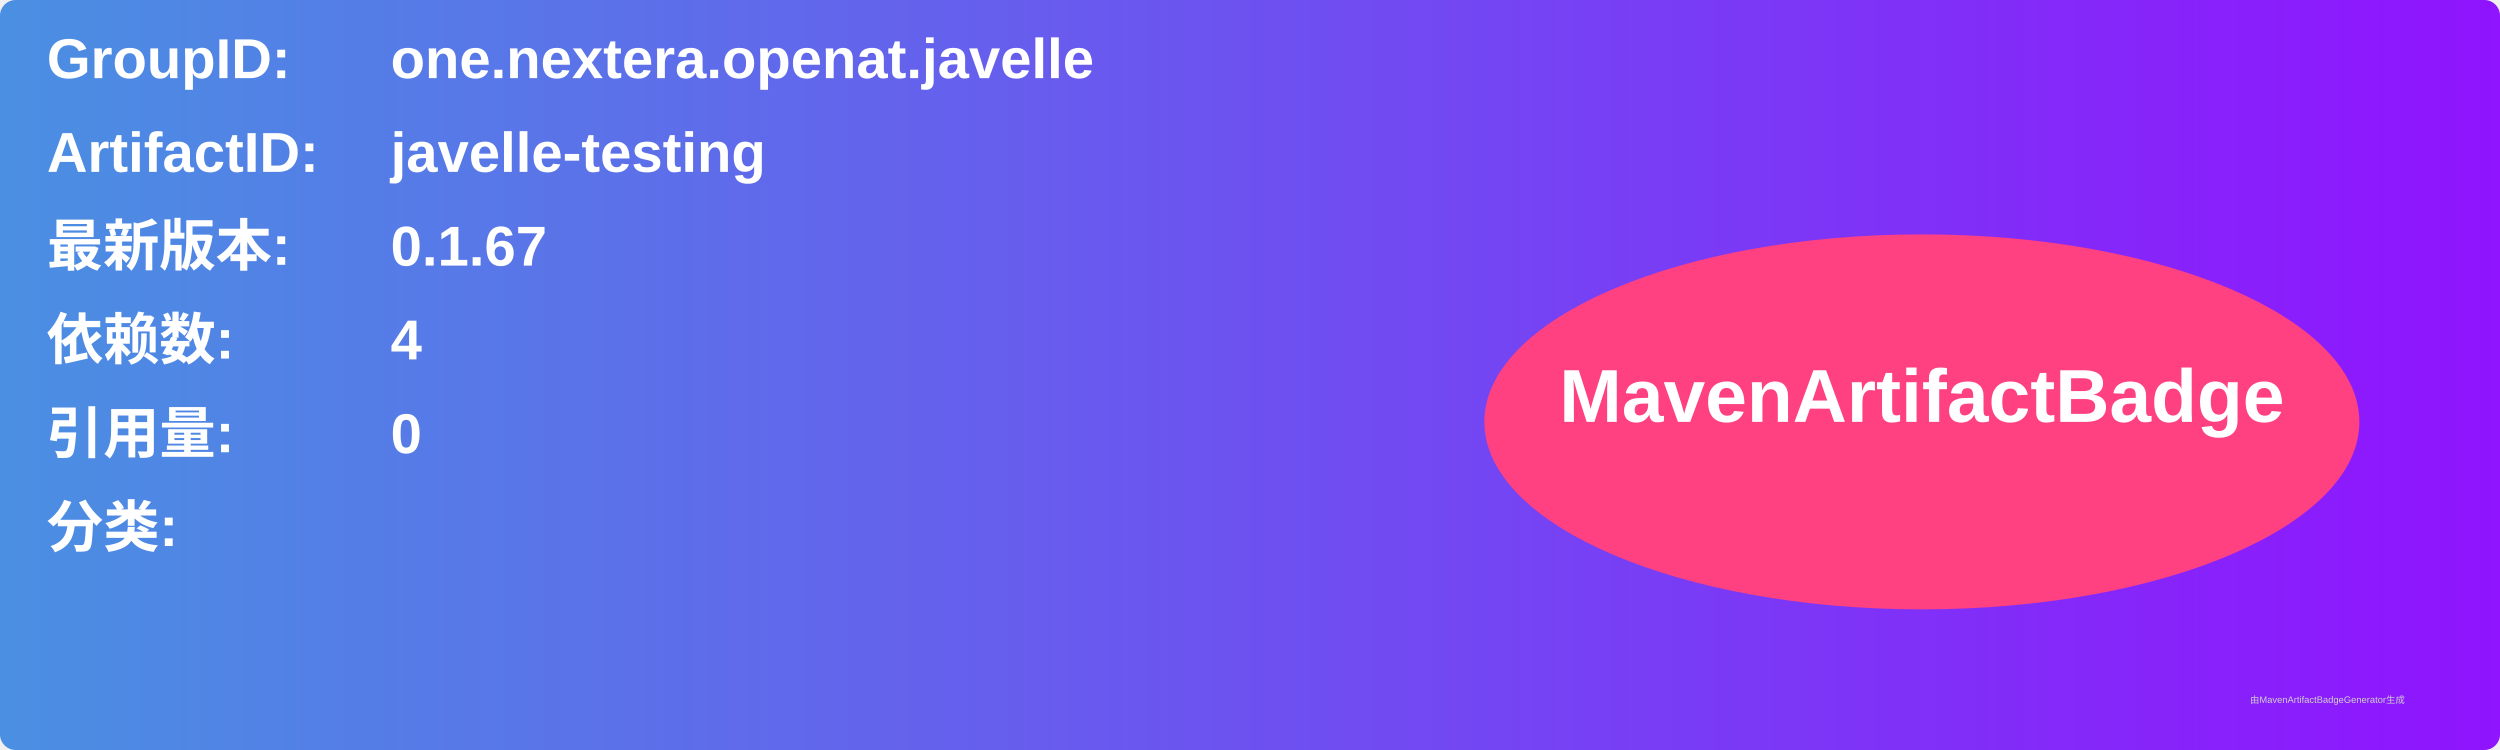
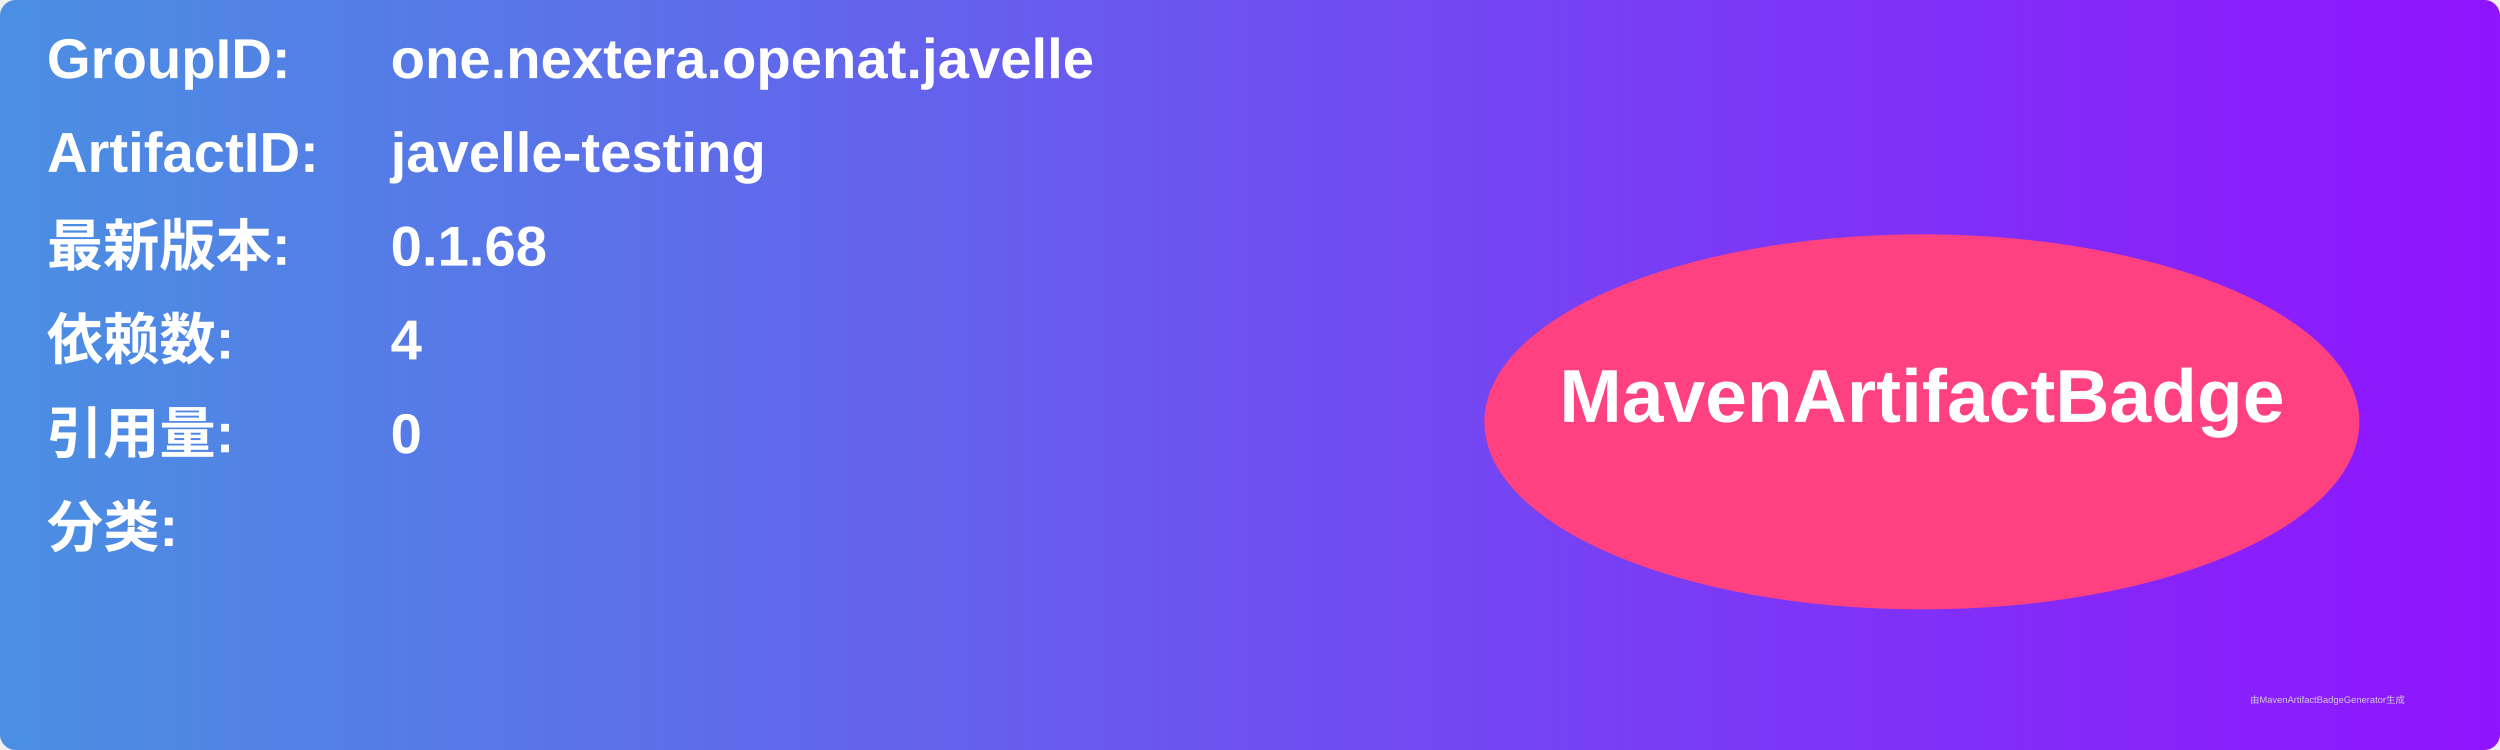
<svg xmlns="http://www.w3.org/2000/svg" width="800" height="240" viewBox="0 0 800 240">
  <linearGradient id="grad" x1="0%" y1="0%" x2="100%" y2="0%">
    <stop offset="0%" stop-color="#4a90e2" />
    <stop offset="100%" stop-color="#9013fe" />
  </linearGradient>
  <rect width="100%" height="100%" rx="5" ry="5" fill="url(#grad)" />
  <g transform="translate(15, 15)">
    <text x="0" y="10" font-family="Arial" font-size="18" fill="white" font-weight="bold" width="260">GroupID:</text>
    <text x="110" y="10" font-family="Arial" font-size="18" fill="white" font-weight="bold" width="460">one.nextera.openat.javelle</text>
    <text x="0" y="40" font-family="Arial" font-size="18" fill="white" font-weight="bold" width="260">ArtifactID:</text>
    <text x="110" y="40" font-family="Arial" font-size="18" fill="white" font-weight="bold" width="460">javelle-testing</text>
    <text x="0" y="70" font-family="Arial" font-size="18" fill="white" font-weight="bold">最新版本:</text>
    <text x="110" y="70" font-family="Arial" font-size="18" fill="white" font-weight="bold">
-       <tspan font-weight="bold">0.1.67</tspan>
+       <tspan font-weight="bold">0.1.68</tspan>
    </text>
    <text x="0" y="100" font-family="Arial" font-size="18" fill="white" font-weight="bold">依赖数: </text>
    <text x="110" y="100" font-family="Arial" font-size="18" fill="white">
      <tspan font-weight="bold">4</tspan>
    </text>
    <text x="0" y="130" font-family="Arial" font-size="18" fill="white" font-weight="bold">引用量: </text>
    <text x="110" y="130" font-family="Arial" font-size="18" fill="white">
      <tspan font-weight="bold">0</tspan>
    </text>
    <text x="0" y="160" font-family="Arial" font-size="18" fill="white" font-weight="bold">分类:</text>
    <text x="10" y="190" font-family="Arial" font-size="10" fill="white">
      <tspan font-weight="bold" />
    </text>
    <ellipse cx="600" cy="120" rx="140" ry="60" fill="#ff4081" />
    <text x="600" y="120" text-anchor="middle" font-family="Arial" font-size="24" fill="white" font-weight="bold">MavenArtifactBadge</text>
  </g>
  <text x="720" y="225" font-family="Arial" font-size="3" fill="#d0d0d0">由MavenArtifactBadgeGenerator生成</text>
</svg>
